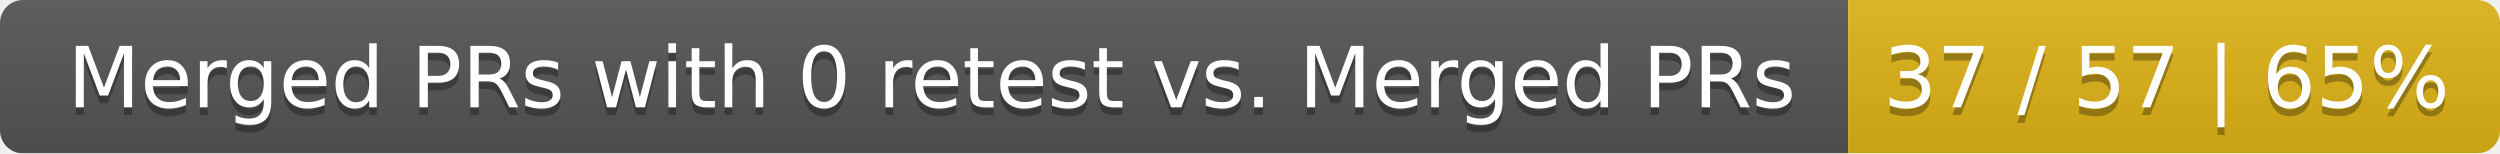
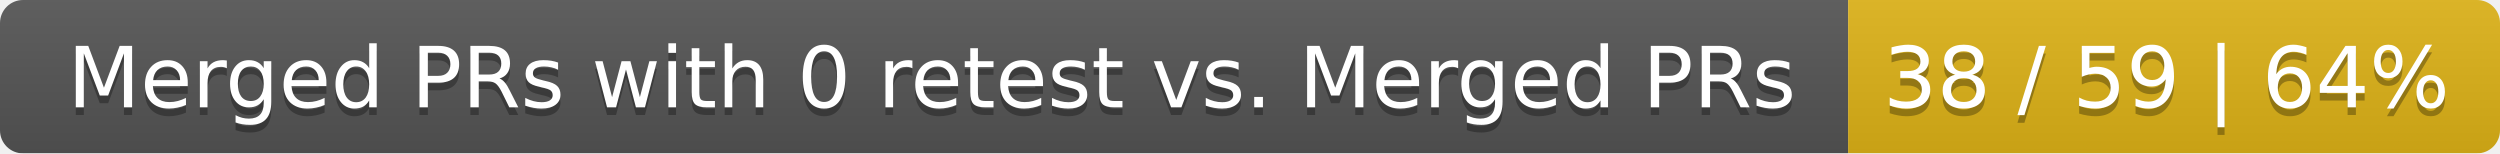
<svg xmlns="http://www.w3.org/2000/svg" width="326" height="20">
  <linearGradient id="smooth" x2="0" y2="100%">
    <stop offset="0" stop-color="#bbb" stop-opacity=".1" />
    <stop offset="1" stop-opacity=".1" />
  </linearGradient>
  <mask id="round">
    <rect width="326" height="20" rx="3" fill="#fff" />
  </mask>
  <g mask="url(#round)">
    <rect width="241" height="20" fill="#555" />
    <rect x="241" width="85" height="20" fill="#dfb317" />
    <rect width="326" height="20" fill="url(#smooth)" />
  </g>
  <g fill="#fff" text-anchor="middle" font-family="DejaVu Sans,Verdana,Geneva,sans-serif" font-size="11">
    <text x="121.5" y="15" fill="#010101" fill-opacity=".3">Merged PRs with 0 retest vs. Merged PRs</text>
    <text x="121.5" y="14">Merged PRs with 0 retest vs. Merged PRs</text>
-     <text x="282.5" y="15" fill="#010101" fill-opacity=".3">37 / 57 | 65%</text>
-     <text x="282.5" y="14">37 / 57 | 65%</text>
+     <text x="282.5" y="15" fill="#010101" fill-opacity=".3">38 / 59 | 64%</text>
+     <text x="282.5" y="14">38 / 59 | 64%</text>
  </g>
</svg>
